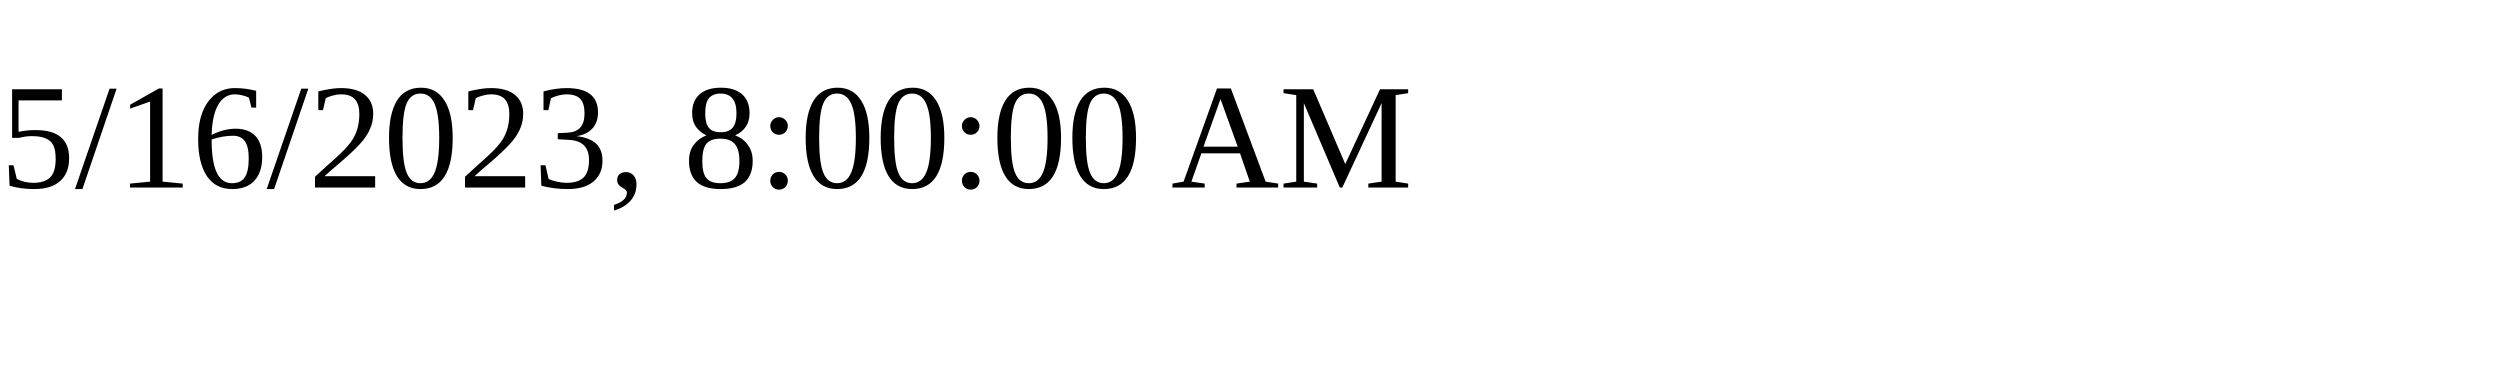
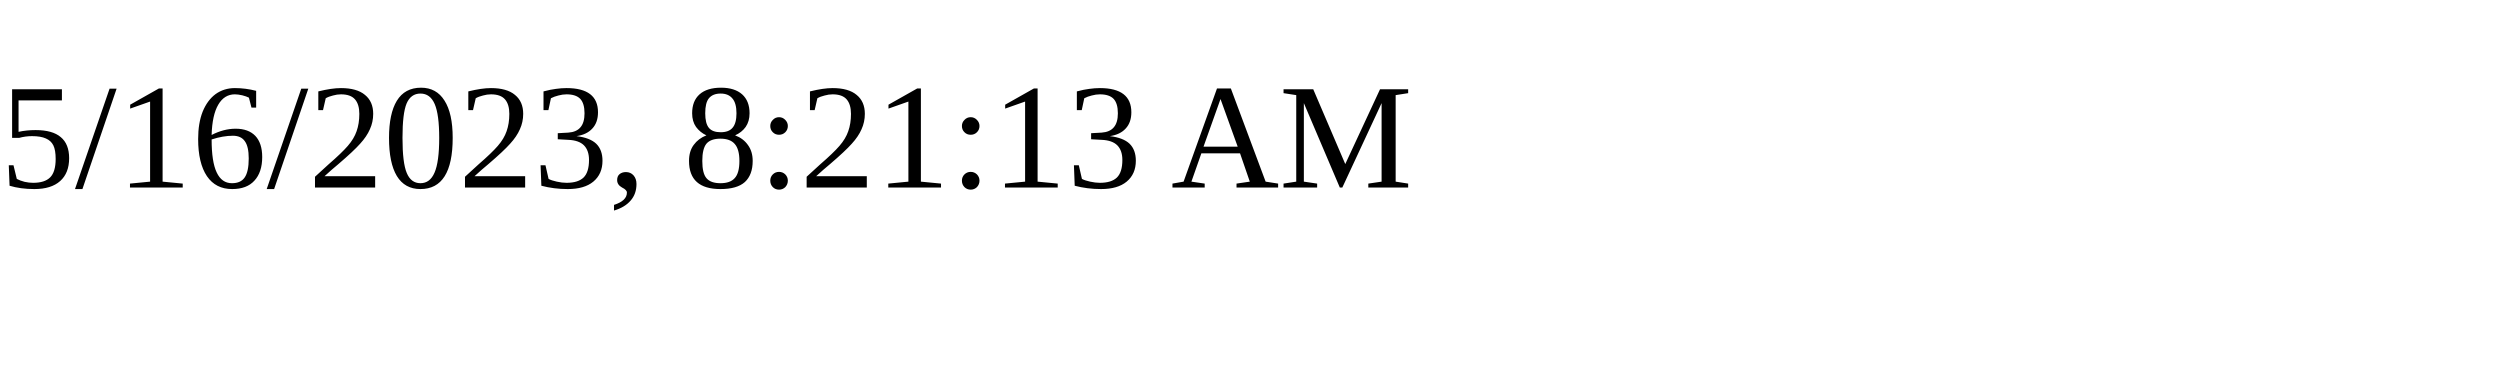
<svg xmlns="http://www.w3.org/2000/svg" height="30" width="200">
-   <text x="0" y="15">5/16/2023, 8:00:00 AM</text>
+   <text x="0" y="15">5/16/2023, 8:21:13 AM</text>
</svg>
